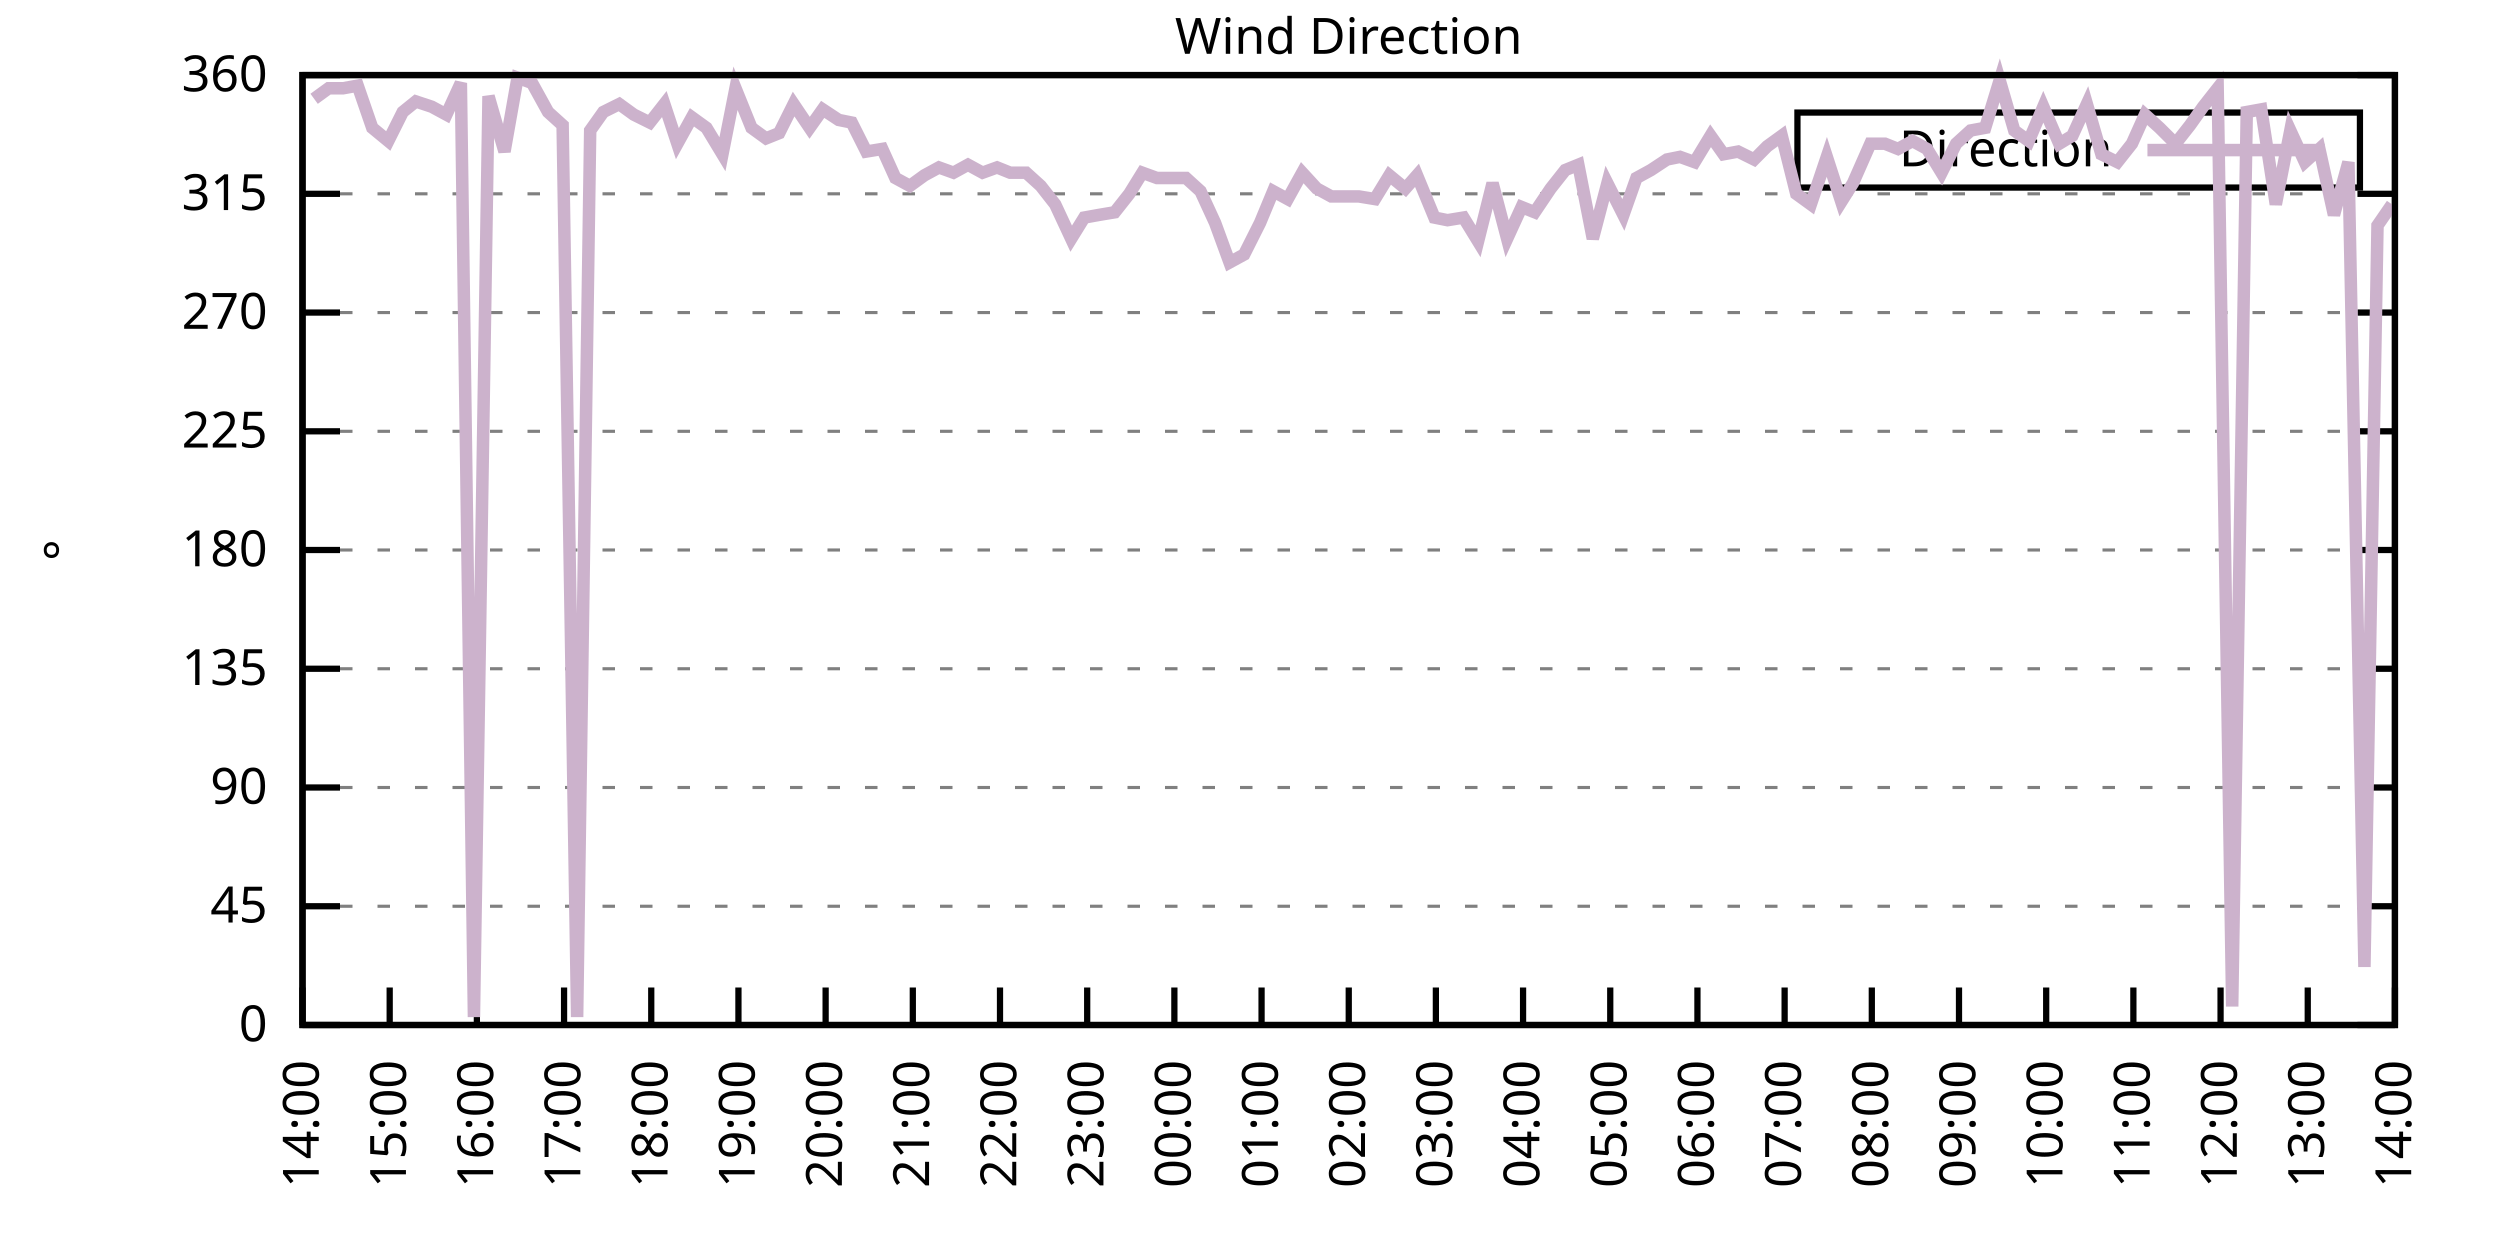
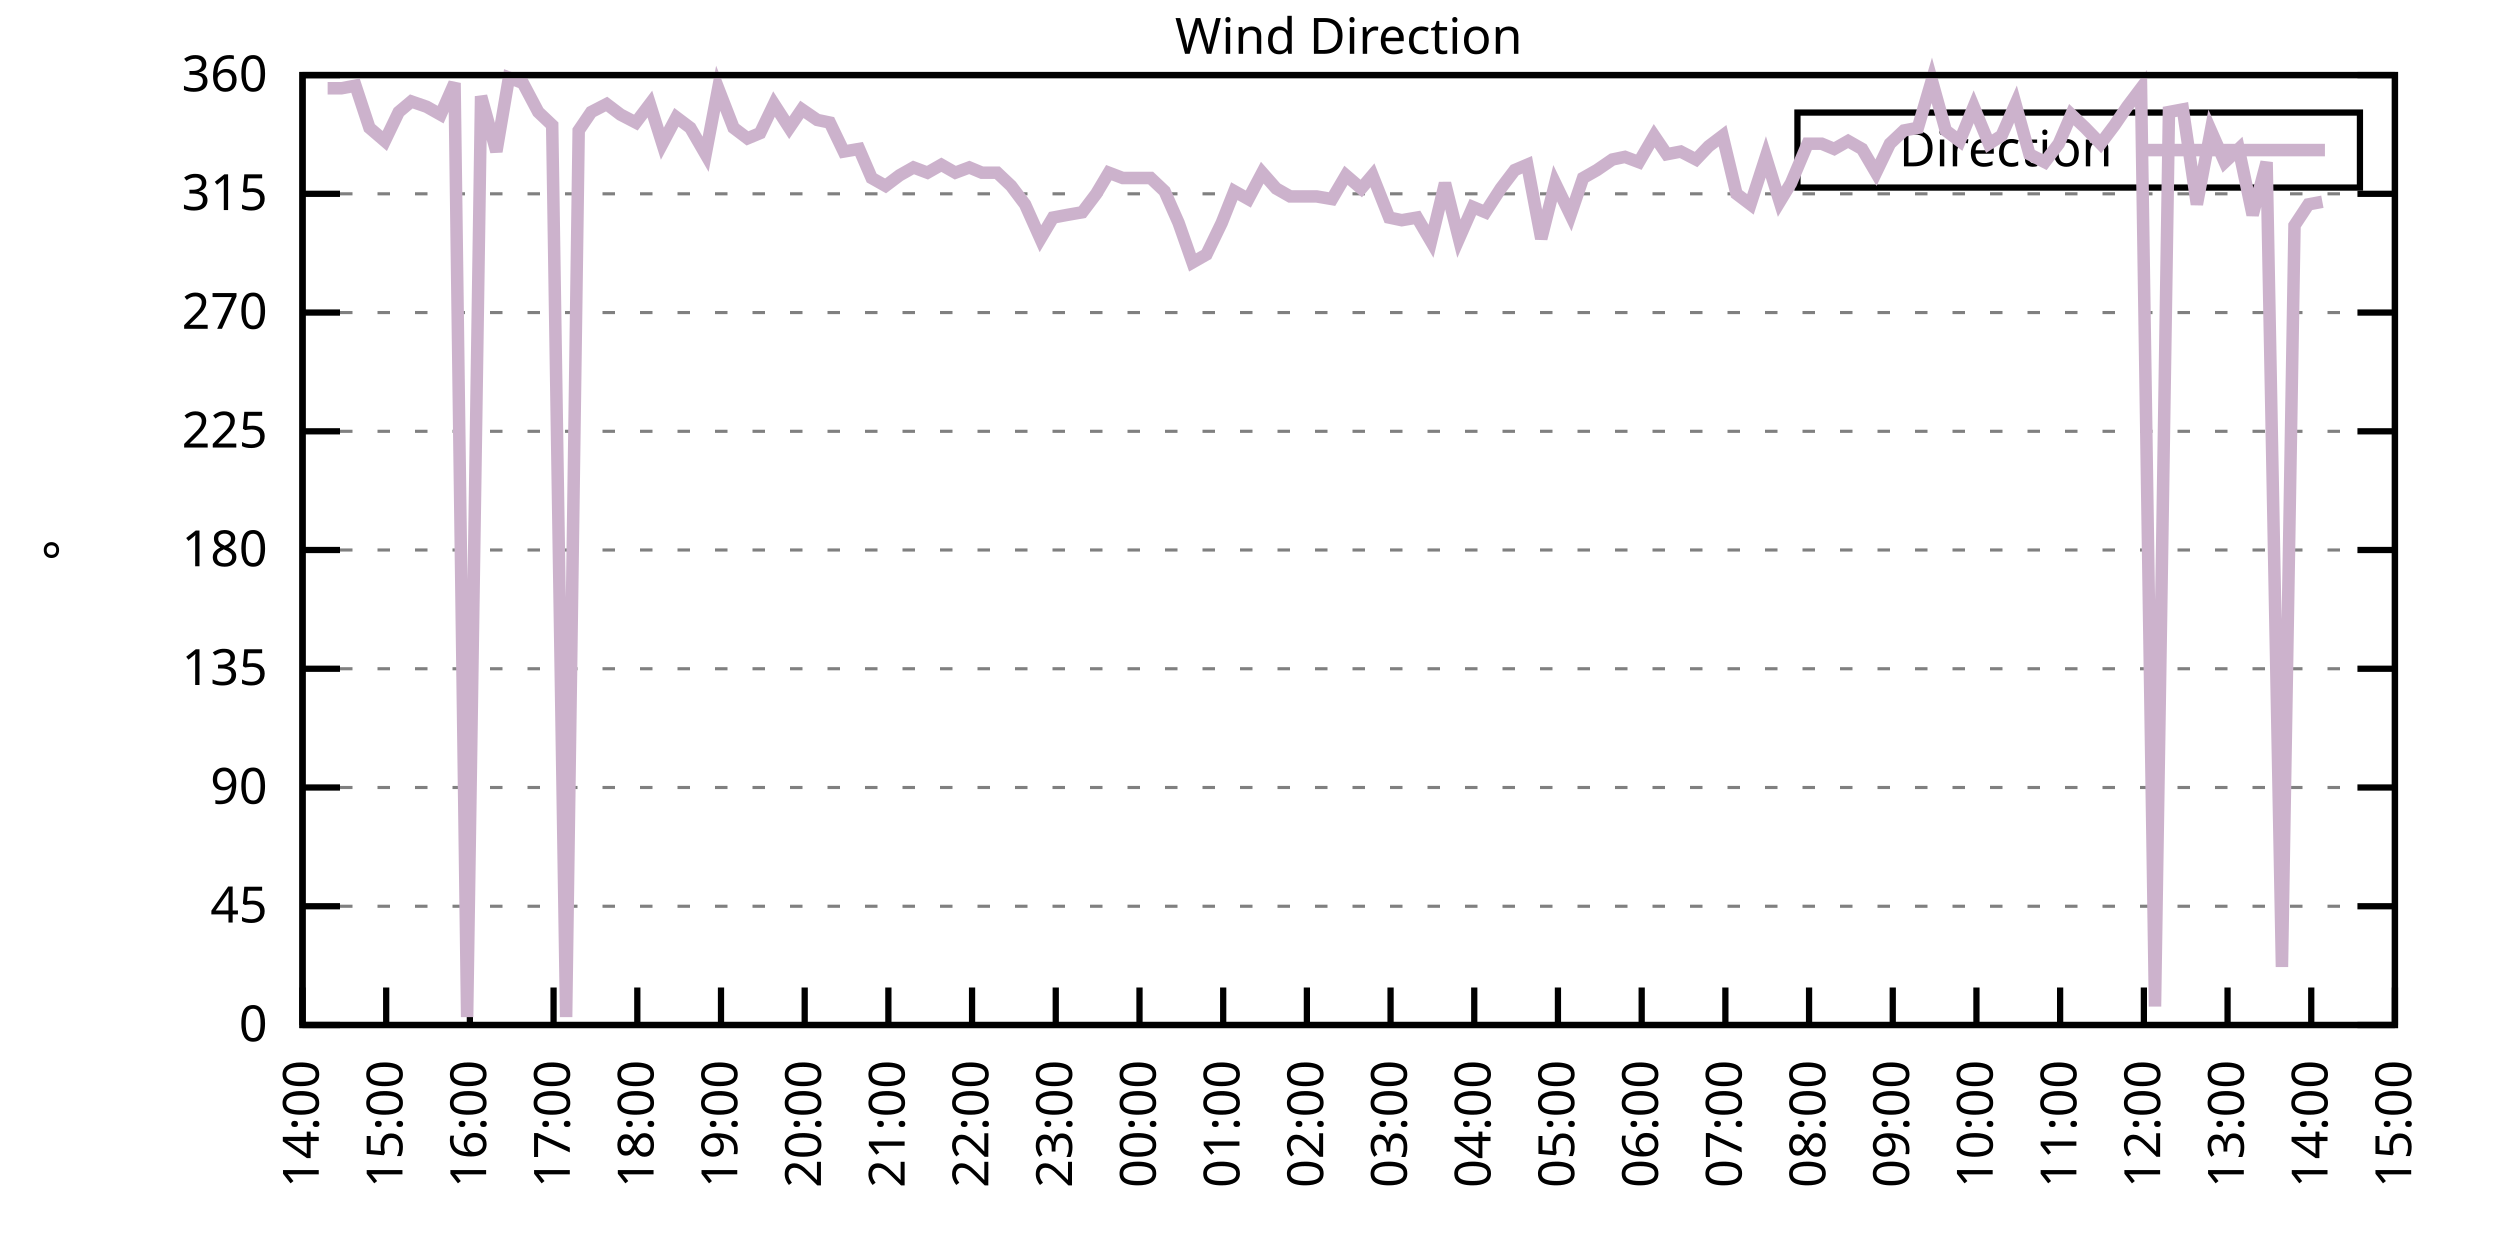
<svg xmlns="http://www.w3.org/2000/svg" xmlns:xlink="http://www.w3.org/1999/xlink" width="400" height="200" viewBox="0 0 400 200">
  <g id="gnuplot_canvas">
    <rect x="0" y="0" width="400" height="200" fill="none" />
    <defs>
      <circle id="gpDot" r="0.5" stroke-width="0.5" stroke="currentColor" />
      <path id="gpPt0" stroke-width="0.333" stroke="currentColor" d="M-1,0 h2 M0,-1 v2" />
      <path id="gpPt1" stroke-width="0.333" stroke="currentColor" d="M-1,-1 L1,1 M1,-1 L-1,1" />
      <path id="gpPt2" stroke-width="0.333" stroke="currentColor" d="M-1,0 L1,0 M0,-1 L0,1 M-1,-1 L1,1 M-1,1 L1,-1" />
      <rect id="gpPt3" stroke-width="0.333" stroke="currentColor" x="-1" y="-1" width="2" height="2" />
      <rect id="gpPt4" stroke-width="0.333" stroke="currentColor" fill="currentColor" x="-1" y="-1" width="2" height="2" />
      <circle id="gpPt5" stroke-width="0.333" stroke="currentColor" cx="0" cy="0" r="1" />
      <use xlink:href="#gpPt5" id="gpPt6" fill="currentColor" stroke="none" />
      <path id="gpPt7" stroke-width="0.333" stroke="currentColor" d="M0,-1.33 L-1.33,0.67 L1.33,0.67 z" />
      <use xlink:href="#gpPt7" id="gpPt8" fill="currentColor" stroke="none" />
      <use xlink:href="#gpPt7" id="gpPt9" stroke="currentColor" transform="rotate(180)" />
      <use xlink:href="#gpPt9" id="gpPt10" fill="currentColor" stroke="none" />
      <use xlink:href="#gpPt3" id="gpPt11" stroke="currentColor" transform="rotate(45)" />
      <use xlink:href="#gpPt11" id="gpPt12" fill="currentColor" stroke="none" />
      <path id="gpPt13" stroke-width="0.333" stroke="currentColor" d="M0,1.330 L1.265,0.411 L0.782,-1.067 L-0.782,-1.076 L-1.265,0.411 z" />
      <use xlink:href="#gpPt13" id="gpPt14" fill="currentColor" stroke="none" />
      <filter id="textbox" filterUnits="objectBoundingBox" x="0" y="0" height="1" width="1">
        <feFlood flood-color="white" flood-opacity="1" result="bgnd" />
        <feComposite in="SourceGraphic" in2="bgnd" operator="atop" />
      </filter>
      <filter id="greybox" filterUnits="objectBoundingBox" x="0" y="0" height="1" width="1">
        <feFlood flood-color="lightgrey" flood-opacity="1" result="grey" />
        <feComposite in="SourceGraphic" in2="grey" operator="atop" />
      </filter>
    </defs>
    <g fill="none" color="white" stroke="currentColor" stroke-width="1.00" stroke-linecap="butt" stroke-linejoin="miter">
</g>
    <g fill="none" color="black" stroke="currentColor" stroke-width="1.00" stroke-linecap="butt" stroke-linejoin="miter">
      <g stroke="none" shape-rendering="crispEdges">
        <polygon fill="rgb(255, 255, 255)" points="48.40,164.00 383.18,164.00 383.18,12.02 48.40,12.02 " />
      </g>
    </g>
    <g fill="none" color="black" stroke="currentColor" stroke-width="1.00" stroke-linecap="butt" stroke-linejoin="miter">
</g>
    <g fill="none" color="black" stroke="black" stroke-width="0.50" stroke-linecap="butt" stroke-linejoin="miter">
</g>
    <g fill="none" color="gray" stroke="currentColor" stroke-width="0.50" stroke-linecap="butt" stroke-linejoin="miter">
      <path stroke="gray" stroke-dasharray="2,4" class="gridline" d="M48.40,164.00 L383.19,164.00  " />
    </g>
    <g fill="none" color="gray" stroke="gray" stroke-width="1.00" stroke-linecap="butt" stroke-linejoin="miter">
</g>
    <g fill="none" color="black" stroke="currentColor" stroke-width="1.00" stroke-linecap="butt" stroke-linejoin="miter">
      <path stroke="black" d="M48.40,164.00 L54.40,164.00 M383.19,164.00 L377.19,164.00  " />
      <g transform="translate(42.80,166.60)" stroke="none" fill="black" font-family="Sans" font-size="8.00" text-anchor="end">
        <text>
          <tspan font-family="Sans"> 0</tspan>
        </text>
      </g>
    </g>
    <g fill="none" color="black" stroke="currentColor" stroke-width="1.00" stroke-linecap="butt" stroke-linejoin="miter">
</g>
    <g fill="none" color="black" stroke="black" stroke-width="0.50" stroke-linecap="butt" stroke-linejoin="miter">
</g>
    <g fill="none" color="gray" stroke="currentColor" stroke-width="0.50" stroke-linecap="butt" stroke-linejoin="miter">
      <path stroke="gray" stroke-dasharray="2,4" class="gridline" d="M48.40,145.00 L383.19,145.00  " />
    </g>
    <g fill="none" color="gray" stroke="gray" stroke-width="1.00" stroke-linecap="butt" stroke-linejoin="miter">
</g>
    <g fill="none" color="black" stroke="currentColor" stroke-width="1.00" stroke-linecap="butt" stroke-linejoin="miter">
      <path stroke="black" d="M48.40,145.00 L54.40,145.00 M383.19,145.00 L377.19,145.00  " />
      <g transform="translate(42.80,147.60)" stroke="none" fill="black" font-family="Sans" font-size="8.00" text-anchor="end">
        <text>
          <tspan font-family="Sans"> 45</tspan>
        </text>
      </g>
    </g>
    <g fill="none" color="black" stroke="currentColor" stroke-width="1.00" stroke-linecap="butt" stroke-linejoin="miter">
</g>
    <g fill="none" color="black" stroke="black" stroke-width="0.50" stroke-linecap="butt" stroke-linejoin="miter">
</g>
    <g fill="none" color="gray" stroke="currentColor" stroke-width="0.50" stroke-linecap="butt" stroke-linejoin="miter">
      <path stroke="gray" stroke-dasharray="2,4" class="gridline" d="M48.40,126.00 L383.19,126.00  " />
    </g>
    <g fill="none" color="gray" stroke="gray" stroke-width="1.00" stroke-linecap="butt" stroke-linejoin="miter">
</g>
    <g fill="none" color="black" stroke="currentColor" stroke-width="1.00" stroke-linecap="butt" stroke-linejoin="miter">
      <path stroke="black" d="M48.40,126.00 L54.40,126.00 M383.19,126.00 L377.19,126.00  " />
      <g transform="translate(42.80,128.60)" stroke="none" fill="black" font-family="Sans" font-size="8.00" text-anchor="end">
        <text>
          <tspan font-family="Sans"> 90</tspan>
        </text>
      </g>
    </g>
    <g fill="none" color="black" stroke="currentColor" stroke-width="1.00" stroke-linecap="butt" stroke-linejoin="miter">
</g>
    <g fill="none" color="black" stroke="black" stroke-width="0.50" stroke-linecap="butt" stroke-linejoin="miter">
</g>
    <g fill="none" color="gray" stroke="currentColor" stroke-width="0.50" stroke-linecap="butt" stroke-linejoin="miter">
      <path stroke="gray" stroke-dasharray="2,4" class="gridline" d="M48.40,107.00 L383.19,107.00  " />
    </g>
    <g fill="none" color="gray" stroke="gray" stroke-width="1.00" stroke-linecap="butt" stroke-linejoin="miter">
</g>
    <g fill="none" color="black" stroke="currentColor" stroke-width="1.00" stroke-linecap="butt" stroke-linejoin="miter">
      <path stroke="black" d="M48.40,107.00 L54.40,107.00 M383.19,107.00 L377.19,107.00  " />
      <g transform="translate(42.80,109.60)" stroke="none" fill="black" font-family="Sans" font-size="8.00" text-anchor="end">
        <text>
          <tspan font-family="Sans"> 135</tspan>
        </text>
      </g>
    </g>
    <g fill="none" color="black" stroke="currentColor" stroke-width="1.00" stroke-linecap="butt" stroke-linejoin="miter">
</g>
    <g fill="none" color="black" stroke="black" stroke-width="0.50" stroke-linecap="butt" stroke-linejoin="miter">
</g>
    <g fill="none" color="gray" stroke="currentColor" stroke-width="0.50" stroke-linecap="butt" stroke-linejoin="miter">
      <path stroke="gray" stroke-dasharray="2,4" class="gridline" d="M48.40,88.00 L383.19,88.00  " />
    </g>
    <g fill="none" color="gray" stroke="gray" stroke-width="1.00" stroke-linecap="butt" stroke-linejoin="miter">
</g>
    <g fill="none" color="black" stroke="currentColor" stroke-width="1.00" stroke-linecap="butt" stroke-linejoin="miter">
      <path stroke="black" d="M48.40,88.00 L54.40,88.00 M383.19,88.00 L377.19,88.00  " />
      <g transform="translate(42.80,90.60)" stroke="none" fill="black" font-family="Sans" font-size="8.00" text-anchor="end">
        <text>
          <tspan font-family="Sans"> 180</tspan>
        </text>
      </g>
    </g>
    <g fill="none" color="black" stroke="currentColor" stroke-width="1.00" stroke-linecap="butt" stroke-linejoin="miter">
</g>
    <g fill="none" color="black" stroke="black" stroke-width="0.50" stroke-linecap="butt" stroke-linejoin="miter">
</g>
    <g fill="none" color="gray" stroke="currentColor" stroke-width="0.50" stroke-linecap="butt" stroke-linejoin="miter">
      <path stroke="gray" stroke-dasharray="2,4" class="gridline" d="M48.40,69.01 L383.19,69.01  " />
    </g>
    <g fill="none" color="gray" stroke="gray" stroke-width="1.00" stroke-linecap="butt" stroke-linejoin="miter">
</g>
    <g fill="none" color="black" stroke="currentColor" stroke-width="1.00" stroke-linecap="butt" stroke-linejoin="miter">
      <path stroke="black" d="M48.40,69.01 L54.40,69.01 M383.19,69.01 L377.19,69.01  " />
      <g transform="translate(42.80,71.61)" stroke="none" fill="black" font-family="Sans" font-size="8.00" text-anchor="end">
        <text>
          <tspan font-family="Sans"> 225</tspan>
        </text>
      </g>
    </g>
    <g fill="none" color="black" stroke="currentColor" stroke-width="1.00" stroke-linecap="butt" stroke-linejoin="miter">
</g>
    <g fill="none" color="black" stroke="black" stroke-width="0.50" stroke-linecap="butt" stroke-linejoin="miter">
</g>
    <g fill="none" color="gray" stroke="currentColor" stroke-width="0.50" stroke-linecap="butt" stroke-linejoin="miter">
      <path stroke="gray" stroke-dasharray="2,4" class="gridline" d="M48.40,50.01 L383.19,50.01  " />
    </g>
    <g fill="none" color="gray" stroke="gray" stroke-width="1.00" stroke-linecap="butt" stroke-linejoin="miter">
</g>
    <g fill="none" color="black" stroke="currentColor" stroke-width="1.00" stroke-linecap="butt" stroke-linejoin="miter">
      <path stroke="black" d="M48.40,50.01 L54.40,50.01 M383.19,50.01 L377.19,50.01  " />
      <g transform="translate(42.80,52.61)" stroke="none" fill="black" font-family="Sans" font-size="8.00" text-anchor="end">
        <text>
          <tspan font-family="Sans"> 270</tspan>
        </text>
      </g>
    </g>
    <g fill="none" color="black" stroke="currentColor" stroke-width="1.00" stroke-linecap="butt" stroke-linejoin="miter">
</g>
    <g fill="none" color="black" stroke="black" stroke-width="0.50" stroke-linecap="butt" stroke-linejoin="miter">
</g>
    <g fill="none" color="gray" stroke="currentColor" stroke-width="0.50" stroke-linecap="butt" stroke-linejoin="miter">
      <path stroke="gray" stroke-dasharray="2,4" class="gridline" d="M48.40,31.01 L383.19,31.01  " />
    </g>
    <g fill="none" color="gray" stroke="gray" stroke-width="1.00" stroke-linecap="butt" stroke-linejoin="miter">
</g>
    <g fill="none" color="black" stroke="currentColor" stroke-width="1.00" stroke-linecap="butt" stroke-linejoin="miter">
      <path stroke="black" d="M48.40,31.01 L54.40,31.01 M383.19,31.01 L377.19,31.01  " />
      <g transform="translate(42.80,33.61)" stroke="none" fill="black" font-family="Sans" font-size="8.00" text-anchor="end">
        <text>
          <tspan font-family="Sans"> 315</tspan>
        </text>
      </g>
    </g>
    <g fill="none" color="black" stroke="currentColor" stroke-width="1.00" stroke-linecap="butt" stroke-linejoin="miter">
</g>
    <g fill="none" color="black" stroke="black" stroke-width="0.50" stroke-linecap="butt" stroke-linejoin="miter">
</g>
    <g fill="none" color="gray" stroke="currentColor" stroke-width="0.50" stroke-linecap="butt" stroke-linejoin="miter">
      <path stroke="gray" stroke-dasharray="2,4" class="gridline" d="M48.40,12.01 L383.19,12.01  " />
    </g>
    <g fill="none" color="gray" stroke="gray" stroke-width="1.00" stroke-linecap="butt" stroke-linejoin="miter">
</g>
    <g fill="none" color="black" stroke="currentColor" stroke-width="1.00" stroke-linecap="butt" stroke-linejoin="miter">
      <path stroke="black" d="M48.40,12.01 L54.40,12.01 M383.19,12.01 L377.19,12.01  " />
      <g transform="translate(42.80,14.61)" stroke="none" fill="black" font-family="Sans" font-size="8.00" text-anchor="end">
        <text>
          <tspan font-family="Sans"> 360</tspan>
        </text>
      </g>
    </g>
    <g fill="none" color="black" stroke="currentColor" stroke-width="1.00" stroke-linecap="butt" stroke-linejoin="miter">
      <path stroke="black" d="M48.40,164.00 L48.40,158.00  " />
      <g transform="translate(51.00,169.60) rotate(270.00)" stroke="none" fill="black" font-family="Sans" font-size="8.00" text-anchor="end">
        <text>
          <tspan font-family="Sans">14:00</tspan>
        </text>
      </g>
    </g>
    <g fill="none" color="black" stroke="currentColor" stroke-width="1.00" stroke-linecap="butt" stroke-linejoin="miter">
-       <path stroke="black" d="M62.35,164.00 L62.35,158.00  " />
-       <g transform="translate(64.95,169.60) rotate(270.00)" stroke="none" fill="black" font-family="Sans" font-size="8.00" text-anchor="end">
+       <path stroke="black" d="M61.79,164.00 L61.79,158.00  " />
+       <g transform="translate(64.39,169.60) rotate(270.00)" stroke="none" fill="black" font-family="Sans" font-size="8.00" text-anchor="end">
        <text>
          <tspan font-family="Sans">15:00</tspan>
        </text>
      </g>
    </g>
    <g fill="none" color="black" stroke="currentColor" stroke-width="1.00" stroke-linecap="butt" stroke-linejoin="miter">
-       <path stroke="black" d="M76.30,164.00 L76.30,158.00  " />
-       <g transform="translate(78.90,169.60) rotate(270.00)" stroke="none" fill="black" font-family="Sans" font-size="8.00" text-anchor="end">
+       <path stroke="black" d="M75.18,164.00 L75.18,158.00  " />
+       <g transform="translate(77.78,169.60) rotate(270.00)" stroke="none" fill="black" font-family="Sans" font-size="8.00" text-anchor="end">
        <text>
          <tspan font-family="Sans">16:00</tspan>
        </text>
      </g>
    </g>
    <g fill="none" color="black" stroke="currentColor" stroke-width="1.00" stroke-linecap="butt" stroke-linejoin="miter">
-       <path stroke="black" d="M90.25,164.00 L90.25,158.00  " />
-       <g transform="translate(92.85,169.60) rotate(270.00)" stroke="none" fill="black" font-family="Sans" font-size="8.00" text-anchor="end">
+       <path stroke="black" d="M88.57,164.00 L88.57,158.00  " />
+       <g transform="translate(91.17,169.60) rotate(270.00)" stroke="none" fill="black" font-family="Sans" font-size="8.00" text-anchor="end">
        <text>
          <tspan font-family="Sans">17:00</tspan>
        </text>
      </g>
    </g>
    <g fill="none" color="black" stroke="currentColor" stroke-width="1.00" stroke-linecap="butt" stroke-linejoin="miter">
-       <path stroke="black" d="M104.20,164.00 L104.20,158.00  " />
-       <g transform="translate(106.80,169.60) rotate(270.00)" stroke="none" fill="black" font-family="Sans" font-size="8.00" text-anchor="end">
+       <path stroke="black" d="M101.97,164.00 L101.97,158.00  " />
+       <g transform="translate(104.57,169.60) rotate(270.00)" stroke="none" fill="black" font-family="Sans" font-size="8.00" text-anchor="end">
        <text>
          <tspan font-family="Sans">18:00</tspan>
        </text>
      </g>
    </g>
    <g fill="none" color="black" stroke="currentColor" stroke-width="1.00" stroke-linecap="butt" stroke-linejoin="miter">
-       <path stroke="black" d="M118.15,164.00 L118.15,158.00  " />
-       <g transform="translate(120.75,169.60) rotate(270.00)" stroke="none" fill="black" font-family="Sans" font-size="8.00" text-anchor="end">
+       <path stroke="black" d="M115.36,164.00 L115.36,158.00  " />
+       <g transform="translate(117.96,169.60) rotate(270.00)" stroke="none" fill="black" font-family="Sans" font-size="8.00" text-anchor="end">
        <text>
          <tspan font-family="Sans">19:00</tspan>
        </text>
      </g>
    </g>
    <g fill="none" color="black" stroke="currentColor" stroke-width="1.00" stroke-linecap="butt" stroke-linejoin="miter">
-       <path stroke="black" d="M132.10,164.00 L132.10,158.00  " />
-       <g transform="translate(134.70,169.60) rotate(270.00)" stroke="none" fill="black" font-family="Sans" font-size="8.00" text-anchor="end">
+       <path stroke="black" d="M128.75,164.00 L128.75,158.00  " />
+       <g transform="translate(131.35,169.60) rotate(270.00)" stroke="none" fill="black" font-family="Sans" font-size="8.00" text-anchor="end">
        <text>
          <tspan font-family="Sans">20:00</tspan>
        </text>
      </g>
    </g>
    <g fill="none" color="black" stroke="currentColor" stroke-width="1.00" stroke-linecap="butt" stroke-linejoin="miter">
-       <path stroke="black" d="M146.05,164.00 L146.05,158.00  " />
-       <g transform="translate(148.65,169.60) rotate(270.00)" stroke="none" fill="black" font-family="Sans" font-size="8.00" text-anchor="end">
+       <path stroke="black" d="M142.14,164.00 L142.14,158.00  " />
+       <g transform="translate(144.74,169.60) rotate(270.00)" stroke="none" fill="black" font-family="Sans" font-size="8.00" text-anchor="end">
        <text>
          <tspan font-family="Sans">21:00</tspan>
        </text>
      </g>
    </g>
    <g fill="none" color="black" stroke="currentColor" stroke-width="1.00" stroke-linecap="butt" stroke-linejoin="miter">
-       <path stroke="black" d="M160.00,164.00 L160.00,158.00  " />
-       <g transform="translate(162.60,169.60) rotate(270.00)" stroke="none" fill="black" font-family="Sans" font-size="8.00" text-anchor="end">
+       <path stroke="black" d="M155.53,164.00 L155.53,158.00  " />
+       <g transform="translate(158.13,169.60) rotate(270.00)" stroke="none" fill="black" font-family="Sans" font-size="8.00" text-anchor="end">
        <text>
          <tspan font-family="Sans">22:00</tspan>
        </text>
      </g>
    </g>
    <g fill="none" color="black" stroke="currentColor" stroke-width="1.00" stroke-linecap="butt" stroke-linejoin="miter">
-       <path stroke="black" d="M173.95,164.00 L173.95,158.00  " />
-       <g transform="translate(176.55,169.60) rotate(270.00)" stroke="none" fill="black" font-family="Sans" font-size="8.00" text-anchor="end">
+       <path stroke="black" d="M168.92,164.00 L168.92,158.00  " />
+       <g transform="translate(171.52,169.60) rotate(270.00)" stroke="none" fill="black" font-family="Sans" font-size="8.00" text-anchor="end">
        <text>
          <tspan font-family="Sans">23:00</tspan>
        </text>
      </g>
    </g>
    <g fill="none" color="black" stroke="currentColor" stroke-width="1.00" stroke-linecap="butt" stroke-linejoin="miter">
-       <path stroke="black" d="M187.90,164.00 L187.90,158.00  " />
-       <g transform="translate(190.50,169.60) rotate(270.00)" stroke="none" fill="black" font-family="Sans" font-size="8.00" text-anchor="end">
+       <path stroke="black" d="M182.32,164.00 L182.32,158.00  " />
+       <g transform="translate(184.92,169.60) rotate(270.00)" stroke="none" fill="black" font-family="Sans" font-size="8.00" text-anchor="end">
        <text>
          <tspan font-family="Sans">00:00</tspan>
        </text>
      </g>
    </g>
    <g fill="none" color="black" stroke="currentColor" stroke-width="1.00" stroke-linecap="butt" stroke-linejoin="miter">
-       <path stroke="black" d="M201.85,164.00 L201.85,158.00  " />
-       <g transform="translate(204.45,169.60) rotate(270.00)" stroke="none" fill="black" font-family="Sans" font-size="8.00" text-anchor="end">
+       <path stroke="black" d="M195.71,164.00 L195.71,158.00  " />
+       <g transform="translate(198.31,169.60) rotate(270.00)" stroke="none" fill="black" font-family="Sans" font-size="8.00" text-anchor="end">
        <text>
          <tspan font-family="Sans">01:00</tspan>
        </text>
      </g>
    </g>
    <g fill="none" color="black" stroke="currentColor" stroke-width="1.00" stroke-linecap="butt" stroke-linejoin="miter">
-       <path stroke="black" d="M215.80,164.00 L215.80,158.00  " />
-       <g transform="translate(218.40,169.60) rotate(270.00)" stroke="none" fill="black" font-family="Sans" font-size="8.00" text-anchor="end">
+       <path stroke="black" d="M209.10,164.00 L209.10,158.00  " />
+       <g transform="translate(211.70,169.60) rotate(270.00)" stroke="none" fill="black" font-family="Sans" font-size="8.00" text-anchor="end">
        <text>
          <tspan font-family="Sans">02:00</tspan>
        </text>
      </g>
    </g>
    <g fill="none" color="black" stroke="currentColor" stroke-width="1.00" stroke-linecap="butt" stroke-linejoin="miter">
-       <path stroke="black" d="M229.74,164.00 L229.74,158.00  " />
-       <g transform="translate(232.34,169.60) rotate(270.00)" stroke="none" fill="black" font-family="Sans" font-size="8.00" text-anchor="end">
+       <path stroke="black" d="M222.49,164.00 L222.49,158.00  " />
+       <g transform="translate(225.09,169.60) rotate(270.00)" stroke="none" fill="black" font-family="Sans" font-size="8.00" text-anchor="end">
        <text>
          <tspan font-family="Sans">03:00</tspan>
        </text>
      </g>
    </g>
    <g fill="none" color="black" stroke="currentColor" stroke-width="1.00" stroke-linecap="butt" stroke-linejoin="miter">
-       <path stroke="black" d="M243.69,164.00 L243.69,158.00  " />
-       <g transform="translate(246.29,169.60) rotate(270.00)" stroke="none" fill="black" font-family="Sans" font-size="8.00" text-anchor="end">
+       <path stroke="black" d="M235.88,164.00 L235.88,158.00  " />
+       <g transform="translate(238.48,169.60) rotate(270.00)" stroke="none" fill="black" font-family="Sans" font-size="8.00" text-anchor="end">
        <text>
          <tspan font-family="Sans">04:00</tspan>
        </text>
      </g>
    </g>
    <g fill="none" color="black" stroke="currentColor" stroke-width="1.00" stroke-linecap="butt" stroke-linejoin="miter">
-       <path stroke="black" d="M257.64,164.00 L257.64,158.00  " />
-       <g transform="translate(260.24,169.60) rotate(270.00)" stroke="none" fill="black" font-family="Sans" font-size="8.00" text-anchor="end">
+       <path stroke="black" d="M249.27,164.00 L249.27,158.00  " />
+       <g transform="translate(251.87,169.60) rotate(270.00)" stroke="none" fill="black" font-family="Sans" font-size="8.00" text-anchor="end">
        <text>
          <tspan font-family="Sans">05:00</tspan>
        </text>
      </g>
    </g>
    <g fill="none" color="black" stroke="currentColor" stroke-width="1.00" stroke-linecap="butt" stroke-linejoin="miter">
-       <path stroke="black" d="M271.59,164.00 L271.59,158.00  " />
-       <g transform="translate(274.19,169.60) rotate(270.00)" stroke="none" fill="black" font-family="Sans" font-size="8.00" text-anchor="end">
+       <path stroke="black" d="M262.67,164.00 L262.67,158.00  " />
+       <g transform="translate(265.27,169.60) rotate(270.00)" stroke="none" fill="black" font-family="Sans" font-size="8.00" text-anchor="end">
        <text>
          <tspan font-family="Sans">06:00</tspan>
        </text>
      </g>
    </g>
    <g fill="none" color="black" stroke="currentColor" stroke-width="1.00" stroke-linecap="butt" stroke-linejoin="miter">
-       <path stroke="black" d="M285.54,164.00 L285.54,158.00  " />
-       <g transform="translate(288.14,169.60) rotate(270.00)" stroke="none" fill="black" font-family="Sans" font-size="8.00" text-anchor="end">
+       <path stroke="black" d="M276.06,164.00 L276.06,158.00  " />
+       <g transform="translate(278.66,169.60) rotate(270.00)" stroke="none" fill="black" font-family="Sans" font-size="8.00" text-anchor="end">
        <text>
          <tspan font-family="Sans">07:00</tspan>
        </text>
      </g>
    </g>
    <g fill="none" color="black" stroke="currentColor" stroke-width="1.00" stroke-linecap="butt" stroke-linejoin="miter">
-       <path stroke="black" d="M299.49,164.00 L299.49,158.00  " />
-       <g transform="translate(302.09,169.60) rotate(270.00)" stroke="none" fill="black" font-family="Sans" font-size="8.00" text-anchor="end">
+       <path stroke="black" d="M289.45,164.00 L289.45,158.00  " />
+       <g transform="translate(292.05,169.60) rotate(270.00)" stroke="none" fill="black" font-family="Sans" font-size="8.00" text-anchor="end">
        <text>
          <tspan font-family="Sans">08:00</tspan>
        </text>
      </g>
    </g>
    <g fill="none" color="black" stroke="currentColor" stroke-width="1.00" stroke-linecap="butt" stroke-linejoin="miter">
-       <path stroke="black" d="M313.44,164.00 L313.44,158.00  " />
-       <g transform="translate(316.04,169.60) rotate(270.00)" stroke="none" fill="black" font-family="Sans" font-size="8.00" text-anchor="end">
+       <path stroke="black" d="M302.84,164.00 L302.84,158.00  " />
+       <g transform="translate(305.44,169.60) rotate(270.00)" stroke="none" fill="black" font-family="Sans" font-size="8.00" text-anchor="end">
        <text>
          <tspan font-family="Sans">09:00</tspan>
        </text>
      </g>
    </g>
    <g fill="none" color="black" stroke="currentColor" stroke-width="1.00" stroke-linecap="butt" stroke-linejoin="miter">
-       <path stroke="black" d="M327.39,164.00 L327.39,158.00  " />
-       <g transform="translate(329.99,169.60) rotate(270.00)" stroke="none" fill="black" font-family="Sans" font-size="8.00" text-anchor="end">
+       <path stroke="black" d="M316.23,164.00 L316.23,158.00  " />
+       <g transform="translate(318.83,169.60) rotate(270.00)" stroke="none" fill="black" font-family="Sans" font-size="8.00" text-anchor="end">
        <text>
          <tspan font-family="Sans">10:00</tspan>
        </text>
      </g>
    </g>
    <g fill="none" color="black" stroke="currentColor" stroke-width="1.00" stroke-linecap="butt" stroke-linejoin="miter">
-       <path stroke="black" d="M341.34,164.00 L341.34,158.00  " />
-       <g transform="translate(343.94,169.60) rotate(270.00)" stroke="none" fill="black" font-family="Sans" font-size="8.00" text-anchor="end">
+       <path stroke="black" d="M329.62,164.00 L329.62,158.00  " />
+       <g transform="translate(332.22,169.60) rotate(270.00)" stroke="none" fill="black" font-family="Sans" font-size="8.00" text-anchor="end">
        <text>
          <tspan font-family="Sans">11:00</tspan>
        </text>
      </g>
    </g>
    <g fill="none" color="black" stroke="currentColor" stroke-width="1.00" stroke-linecap="butt" stroke-linejoin="miter">
-       <path stroke="black" d="M355.29,164.00 L355.29,158.00  " />
-       <g transform="translate(357.89,169.60) rotate(270.00)" stroke="none" fill="black" font-family="Sans" font-size="8.00" text-anchor="end">
+       <path stroke="black" d="M343.02,164.00 L343.02,158.00  " />
+       <g transform="translate(345.62,169.60) rotate(270.00)" stroke="none" fill="black" font-family="Sans" font-size="8.00" text-anchor="end">
        <text>
          <tspan font-family="Sans">12:00</tspan>
        </text>
      </g>
    </g>
    <g fill="none" color="black" stroke="currentColor" stroke-width="1.00" stroke-linecap="butt" stroke-linejoin="miter">
-       <path stroke="black" d="M369.24,164.00 L369.24,158.00  " />
-       <g transform="translate(371.84,169.60) rotate(270.00)" stroke="none" fill="black" font-family="Sans" font-size="8.00" text-anchor="end">
+       <path stroke="black" d="M356.41,164.00 L356.41,158.00  " />
+       <g transform="translate(359.01,169.60) rotate(270.00)" stroke="none" fill="black" font-family="Sans" font-size="8.00" text-anchor="end">
        <text>
          <tspan font-family="Sans">13:00</tspan>
+         </text>
+       </g>
+     </g>
+     <g fill="none" color="black" stroke="currentColor" stroke-width="1.00" stroke-linecap="butt" stroke-linejoin="miter">
+       <path stroke="black" d="M369.80,164.00 L369.80,158.00  " />
+       <g transform="translate(372.40,169.60) rotate(270.00)" stroke="none" fill="black" font-family="Sans" font-size="8.00" text-anchor="end">
+         <text>
+           <tspan font-family="Sans">14:00</tspan>
        </text>
      </g>
    </g>
    <g fill="none" color="black" stroke="currentColor" stroke-width="1.00" stroke-linecap="butt" stroke-linejoin="miter">
      <path stroke="black" d="M383.19,164.00 L383.19,158.00  " />
      <g transform="translate(385.79,169.60) rotate(270.00)" stroke="none" fill="black" font-family="Sans" font-size="8.00" text-anchor="end">
        <text>
-           <tspan font-family="Sans">14:00</tspan>
+           <tspan font-family="Sans">15:00</tspan>
        </text>
      </g>
    </g>
    <g fill="none" color="black" stroke="currentColor" stroke-width="1.00" stroke-linecap="butt" stroke-linejoin="miter">
</g>
    <g fill="none" color="black" stroke="currentColor" stroke-width="1.00" stroke-linecap="butt" stroke-linejoin="miter">
      <path stroke="black" d="M48.40,12.01 L48.40,164.00 L383.19,164.00 L383.19,12.01 L48.40,12.01 Z  " />
    </g>
    <g fill="none" color="black" stroke="currentColor" stroke-width="1.00" stroke-linecap="butt" stroke-linejoin="miter">
</g>
    <g fill="none" color="black" stroke="currentColor" stroke-width="1.00" stroke-linecap="butt" stroke-linejoin="miter">
      <path stroke="black" d="M287.59,30.01 L287.59,18.01 L377.59,18.01 L377.59,30.01 L287.59,30.01 Z  " />
    </g>
    <g id="Wind_direction_plot_1">
      <g fill="none" color="white" stroke="black" stroke-width="2.00" stroke-linecap="butt" stroke-linejoin="miter">
</g>
      <g fill="none" color="black" stroke="currentColor" stroke-width="2.00" stroke-linecap="butt" stroke-linejoin="miter">
        <g transform="translate(337.99,26.61)" stroke="none" fill="black" font-family="Sans" font-size="8.00" text-anchor="end">
          <text>
            <tspan font-family="Sans">Direction</tspan>
          </text>
        </g>
      </g>
      <g fill="none" color="black" stroke="currentColor" stroke-width="2.00" stroke-linecap="butt" stroke-linejoin="miter">
-         <path stroke="rgb(204, 178, 204)" d="M343.59,24.01 L371.99,24.01 M50.26,15.81 L52.58,14.12 L54.91,14.12 L57.23,13.70 L59.56,20.45 L62.12,22.56   L64.44,17.92 L66.53,16.23 L69.09,17.08 L71.42,18.34 L73.74,13.28 L75.83,162.73 L78.16,15.39 L80.72,24.25   L82.81,12.43 L85.13,13.28 L87.69,17.92 L90.02,20.03 L92.34,162.73 L94.43,20.88 L96.53,17.92 L99.08,16.65   L101.41,18.34 L103.97,19.61 L106.29,16.65 L108.38,22.99 L110.71,18.77 L113.03,20.45 L115.59,24.68 L117.68,14.12   L120.24,20.45 L122.57,22.14 L124.66,21.30 L126.98,16.65 L129.54,20.45 L131.63,17.50 L134.19,19.19 L136.28,19.61   L138.61,24.25 L141.16,23.83 L143.26,28.48 L145.58,29.74 L147.91,28.05 L150.23,26.79 L152.56,27.63 L154.88,26.36   L157.21,27.63 L159.53,26.79 L161.62,27.63 L164.18,27.63 L166.51,29.74 L168.83,32.70 L171.39,38.19 L173.48,34.81   L175.81,34.39 L178.36,33.96 L180.69,31.01 L182.78,27.63 L185.11,28.48 L187.43,28.48 L189.76,28.48 L192.08,30.59   L194.41,35.65 L196.73,41.99 L199.06,40.72 L201.61,35.65 L203.71,30.59 L206.03,31.85 L208.36,27.63 L210.68,30.16   L213.01,31.43 L215.33,31.43 L217.42,31.43 L219.98,31.85 L222.30,28.05 L224.86,30.16 L226.72,28.05 L229.51,34.81   L231.60,35.23 L234.16,34.81 L236.49,38.61 L238.81,29.32 L241.14,38.19 L243.46,33.12 L245.55,33.96 L248.11,30.16   L250.44,27.21 L252.53,26.36 L254.85,38.19 L257.18,29.32 L259.74,34.39 L261.83,28.48 L264.15,27.21 L266.71,25.52   L268.80,25.10 L271.13,25.94 L273.69,21.72 L275.78,24.68 L278.10,24.25 L280.66,25.52 L282.75,23.41 L285.08,21.72   L287.40,31.01 L289.73,32.70 L292.29,25.10 L294.61,32.28 L296.47,29.32 L299.26,22.99 L301.58,22.99 L303.68,23.83   L306.00,22.56 L308.33,23.83 L310.65,27.63 L312.98,22.99 L315.30,20.88 L317.63,20.45 L319.95,12.85 L322.28,20.88   L324.60,22.56 L326.93,17.08 L329.48,22.99 L331.58,21.72 L333.90,16.65 L336.23,24.68 L338.78,25.94 L341.11,22.99   L343.20,18.34 L345.53,20.45 L348.08,22.99 L350.41,20.03 L352.50,17.08 L354.83,14.12 L357.15,161.04 L359.48,17.92   L361.80,17.50 L364.13,32.70 L366.45,20.88 L368.78,25.94 L371.10,23.83 L373.43,34.39 L375.75,25.94 L378.31,154.71   L380.40,36.08 L382.73,32.70  " />
+         <path stroke="rgb(204, 178, 204)" d="M343.59,24.01 L371.99,24.01 M52.42,14.12 L54.65,14.12 L56.88,13.70 L59.11,20.45 L61.57,22.56 L63.80,17.92   L65.81,16.23 L68.26,17.08 L70.50,18.34 L72.73,13.28 L74.74,162.73 L76.97,15.39 L79.42,24.25 L81.43,12.43   L83.66,13.28 L86.12,17.92 L88.35,20.03 L90.58,162.73 L92.59,20.88 L94.60,17.92 L97.06,16.65 L99.29,18.34   L101.74,19.61 L103.98,16.65 L105.98,22.99 L108.22,18.77 L110.45,20.45 L112.90,24.68 L114.91,14.12 L117.37,20.45   L119.60,22.14 L121.61,21.30 L123.84,16.65 L126.29,20.45 L128.30,17.50 L130.76,19.19 L132.77,19.61 L135.00,24.25   L137.45,23.83 L139.46,28.48 L141.69,29.74 L143.93,28.05 L146.16,26.79 L148.39,27.63 L150.62,26.36 L152.85,27.63   L155.09,26.79 L157.10,27.63 L159.55,27.63 L161.78,29.74 L164.01,32.70 L166.47,38.19 L168.48,34.81 L170.71,34.39   L173.17,33.96 L175.40,31.01 L177.41,27.63 L179.64,28.48 L181.87,28.48 L184.10,28.48 L186.33,30.59 L188.57,35.65   L190.80,41.99 L193.03,40.72 L195.48,35.65 L197.49,30.59 L199.73,31.85 L201.96,27.63 L204.19,30.16 L206.42,31.43   L208.65,31.43 L210.66,31.43 L213.12,31.85 L215.35,28.05 L217.80,30.16 L219.59,28.05 L222.27,34.81 L224.28,35.23   L226.73,34.81 L228.96,38.61 L231.20,29.32 L233.43,38.19 L235.66,33.12 L237.67,33.96 L240.12,30.16 L242.36,27.21   L244.36,26.36 L246.60,38.19 L248.83,29.32 L251.28,34.39 L253.29,28.48 L255.52,27.21 L257.98,25.52 L259.99,25.10   L262.22,25.94 L264.67,21.72 L266.68,24.68 L268.92,24.25 L271.37,25.52 L273.38,23.41 L275.61,21.72 L277.84,31.01   L280.07,32.70 L282.53,25.10 L284.76,32.28 L286.55,29.32 L289.23,22.99 L291.46,22.99 L293.47,23.83 L295.70,22.56   L297.93,23.83 L300.16,27.63 L302.39,22.99 L304.63,20.88 L306.86,20.45 L309.09,12.85 L311.32,20.88 L313.55,22.56   L315.79,17.08 L318.24,22.99 L320.25,21.72 L322.48,16.65 L324.71,24.68 L327.17,25.94 L329.40,22.99 L331.41,18.34   L333.64,20.45 L336.10,22.99 L338.33,20.03 L340.34,17.08 L342.57,14.12 L344.80,161.04 L347.03,17.92 L349.26,17.50   L351.50,32.70 L353.73,20.88 L355.96,25.94 L358.19,23.83 L360.42,34.39 L362.66,25.94 L365.11,154.71 L367.12,36.08   L369.35,32.70 L371.58,32.28  " />
      </g>
    </g>
    <g fill="none" color="black" stroke="currentColor" stroke-width="2.00" stroke-linecap="butt" stroke-linejoin="miter">
</g>
    <g fill="none" color="black" stroke="black" stroke-width="1.00" stroke-linecap="butt" stroke-linejoin="miter">
</g>
    <g fill="none" color="black" stroke="currentColor" stroke-width="1.00" stroke-linecap="butt" stroke-linejoin="miter">
      <path stroke="black" d="M48.40,12.01 L48.40,164.00 L383.19,164.00 L383.19,12.01 L48.40,12.01 Z  " />
      <g transform="translate(12.80,88.01) rotate(270.00)" stroke="none" fill="black" font-family="Sans" font-size="8.00" text-anchor="middle">
        <text>
          <tspan font-family="Sans">°</tspan>
        </text>
      </g>
    </g>
    <g fill="none" color="black" stroke="currentColor" stroke-width="1.00" stroke-linecap="butt" stroke-linejoin="miter">
</g>
    <g fill="none" color="black" stroke="currentColor" stroke-width="1.00" stroke-linecap="butt" stroke-linejoin="miter">
      <g transform="translate(215.79,8.61)" stroke="none" fill="black" font-family="Sans" font-size="8.00" text-anchor="middle">
        <text>
          <tspan font-family="Sans">Wind Direction</tspan>
        </text>
      </g>
    </g>
    <g fill="none" color="black" stroke="currentColor" stroke-width="1.00" stroke-linecap="butt" stroke-linejoin="miter">
</g>
  </g>
</svg>
